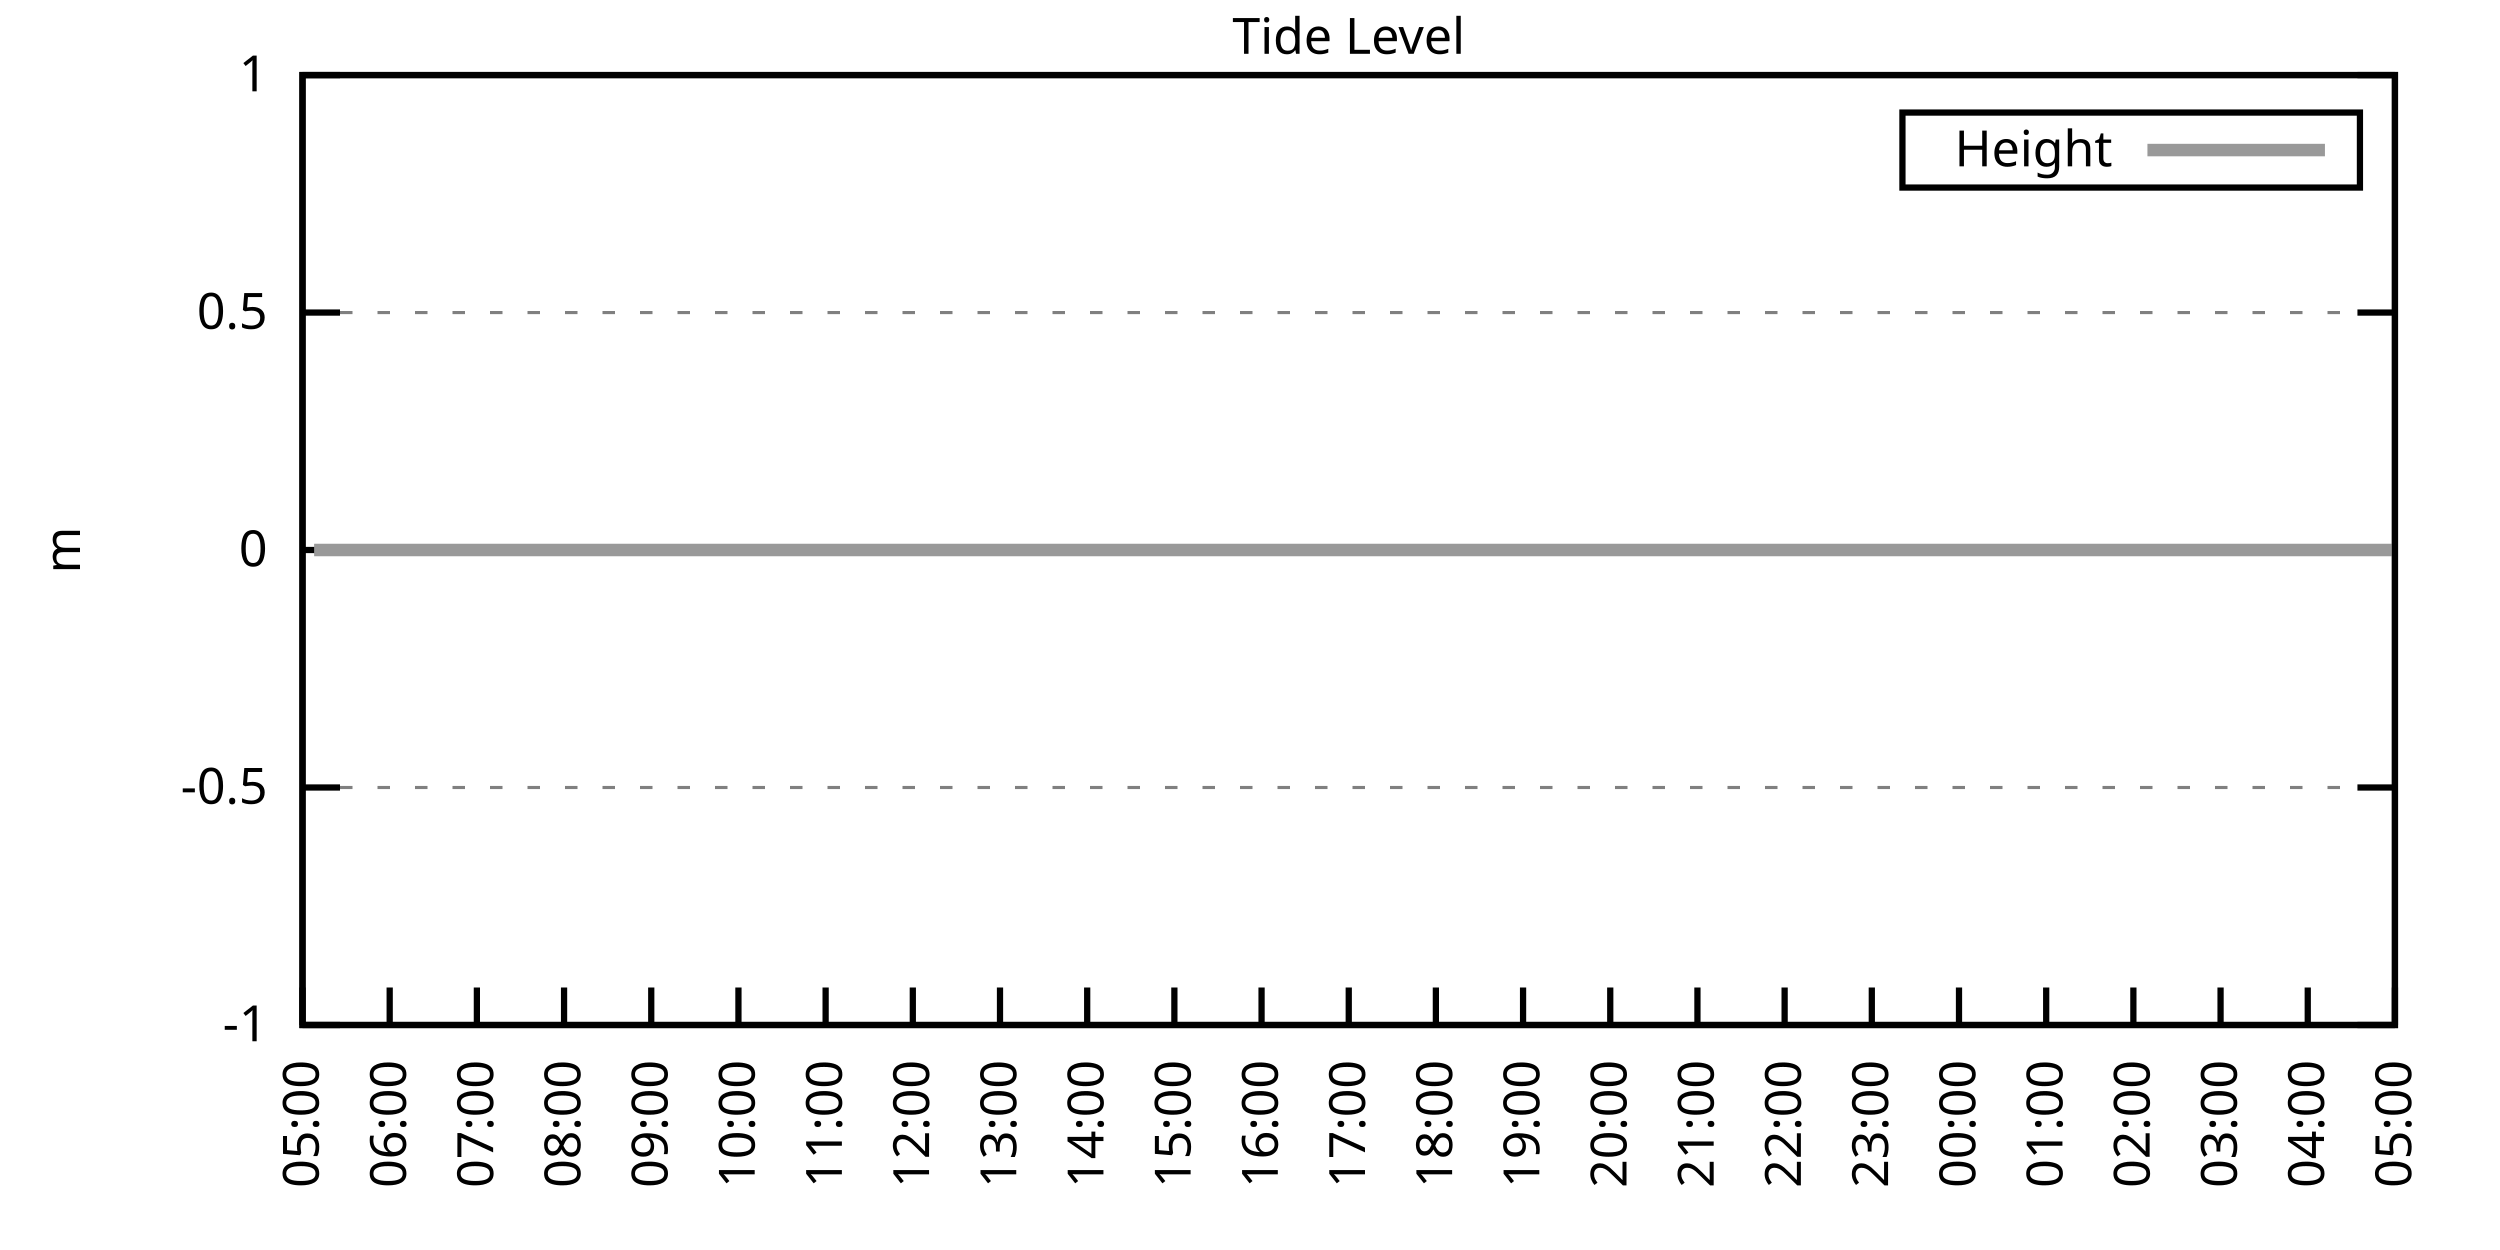
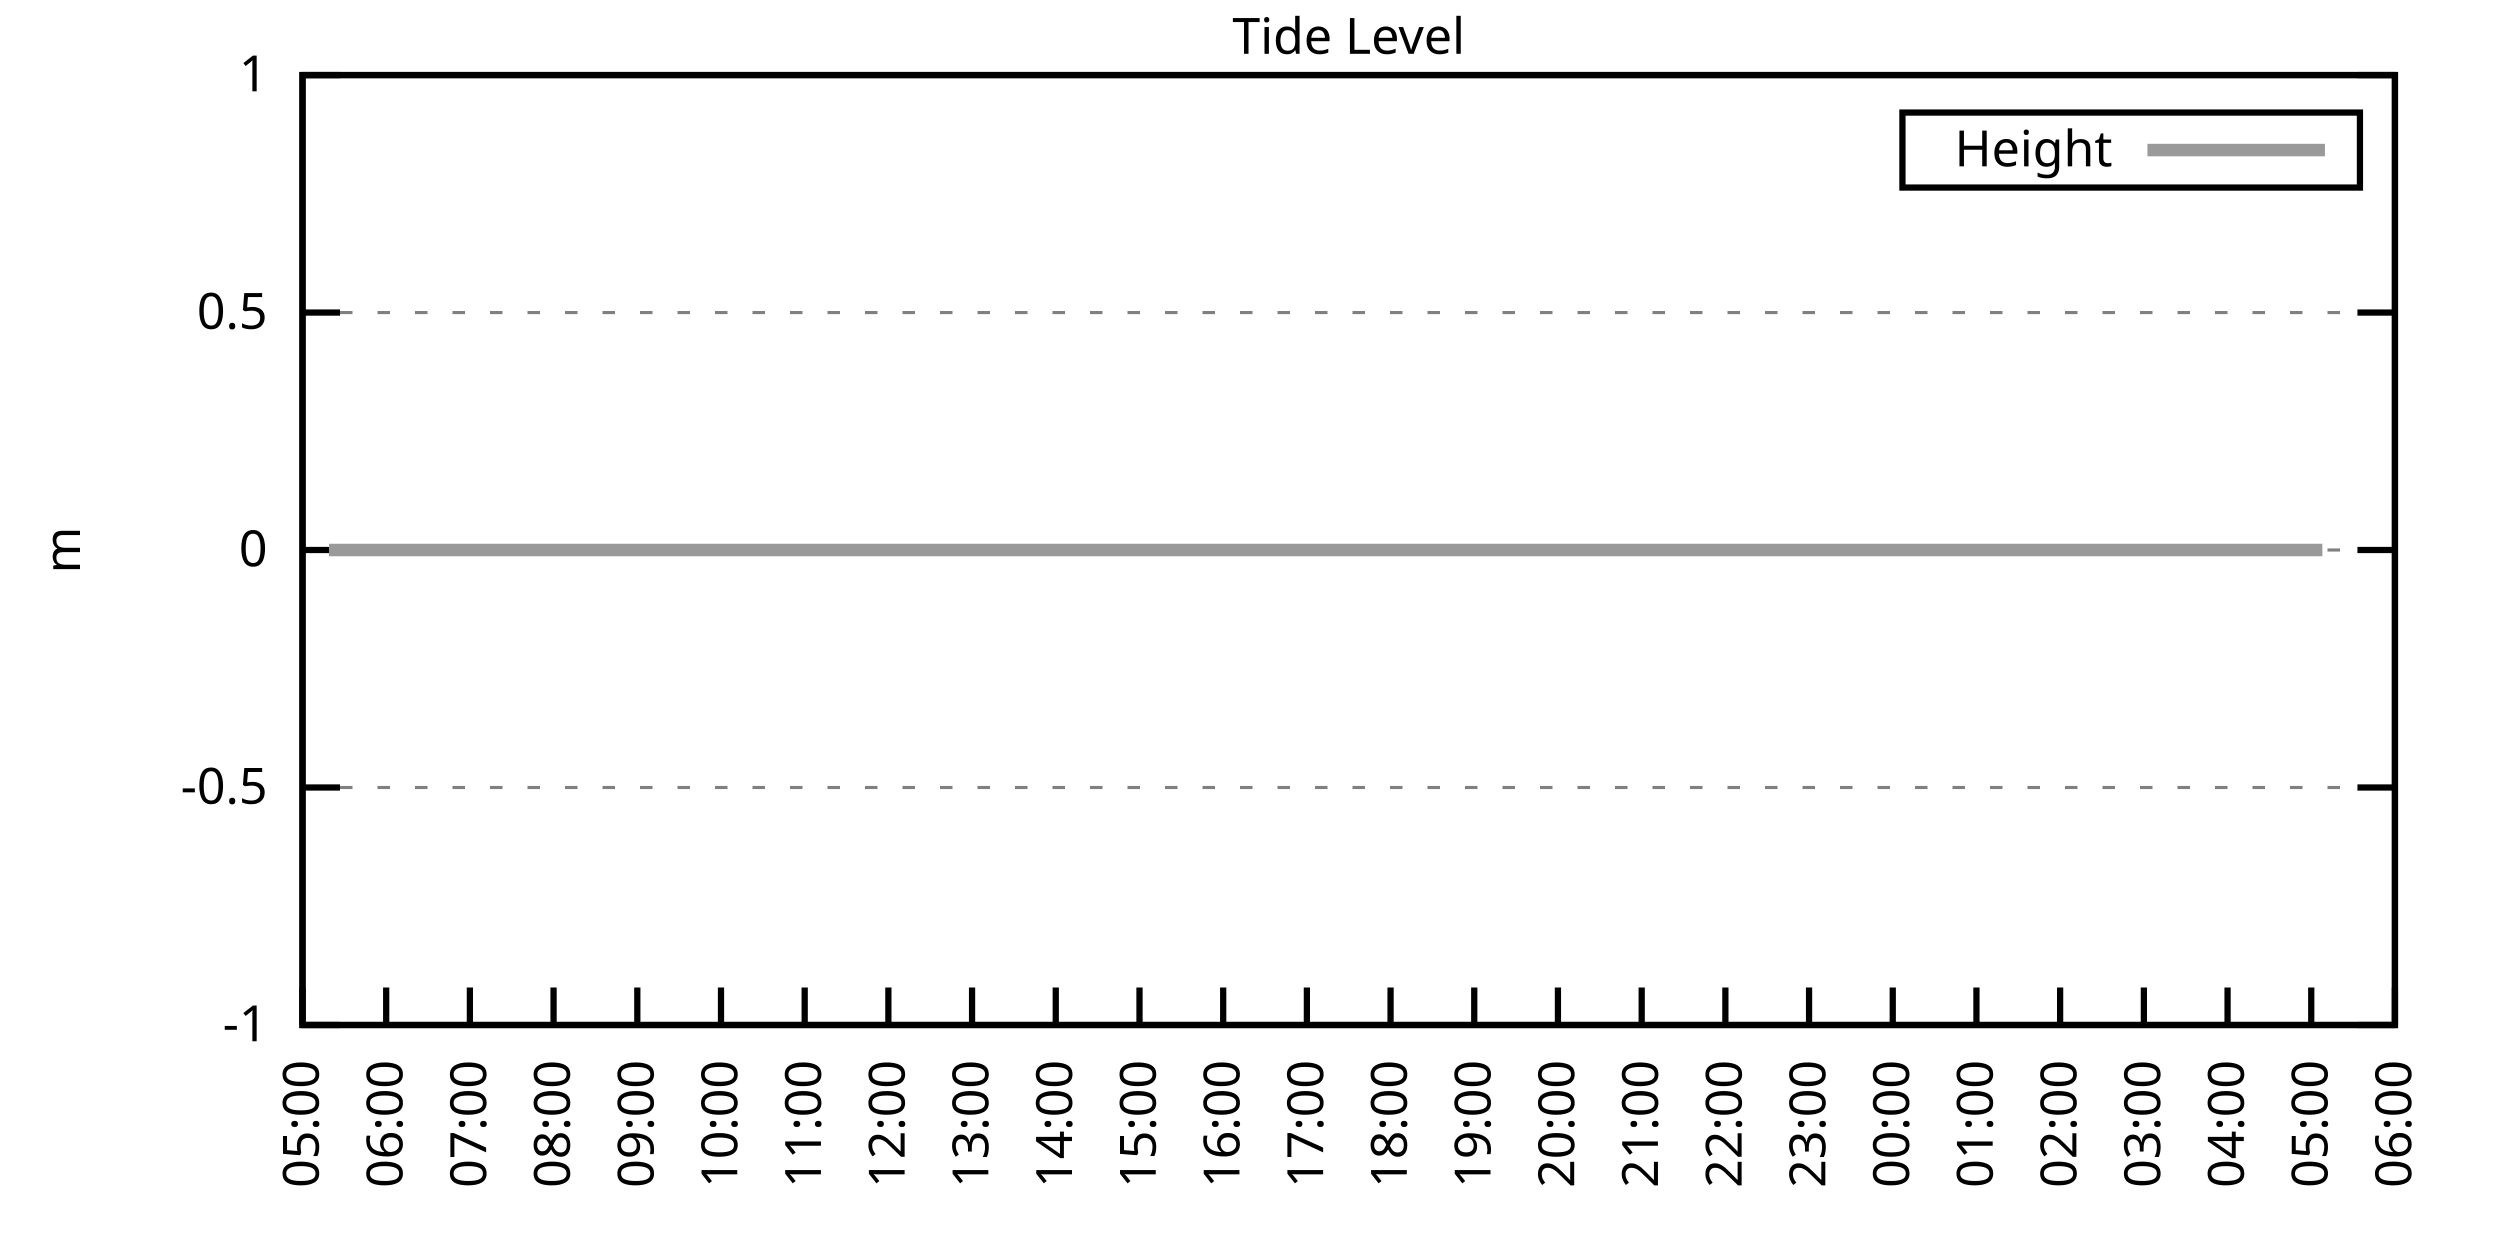
<svg xmlns="http://www.w3.org/2000/svg" xmlns:xlink="http://www.w3.org/1999/xlink" width="400" height="200" viewBox="0 0 400 200">
  <g id="gnuplot_canvas">
    <rect x="0" y="0" width="400" height="200" fill="none" />
    <defs>
      <circle id="gpDot" r="0.5" stroke-width="0.5" stroke="currentColor" />
      <path id="gpPt0" stroke-width="0.333" stroke="currentColor" d="M-1,0 h2 M0,-1 v2" />
      <path id="gpPt1" stroke-width="0.333" stroke="currentColor" d="M-1,-1 L1,1 M1,-1 L-1,1" />
      <path id="gpPt2" stroke-width="0.333" stroke="currentColor" d="M-1,0 L1,0 M0,-1 L0,1 M-1,-1 L1,1 M-1,1 L1,-1" />
      <rect id="gpPt3" stroke-width="0.333" stroke="currentColor" x="-1" y="-1" width="2" height="2" />
      <rect id="gpPt4" stroke-width="0.333" stroke="currentColor" fill="currentColor" x="-1" y="-1" width="2" height="2" />
      <circle id="gpPt5" stroke-width="0.333" stroke="currentColor" cx="0" cy="0" r="1" />
      <use xlink:href="#gpPt5" id="gpPt6" fill="currentColor" stroke="none" />
      <path id="gpPt7" stroke-width="0.333" stroke="currentColor" d="M0,-1.33 L-1.33,0.67 L1.33,0.67 z" />
      <use xlink:href="#gpPt7" id="gpPt8" fill="currentColor" stroke="none" />
      <use xlink:href="#gpPt7" id="gpPt9" stroke="currentColor" transform="rotate(180)" />
      <use xlink:href="#gpPt9" id="gpPt10" fill="currentColor" stroke="none" />
      <use xlink:href="#gpPt3" id="gpPt11" stroke="currentColor" transform="rotate(45)" />
      <use xlink:href="#gpPt11" id="gpPt12" fill="currentColor" stroke="none" />
      <path id="gpPt13" stroke-width="0.333" stroke="currentColor" d="M0,1.330 L1.265,0.411 L0.782,-1.067 L-0.782,-1.076 L-1.265,0.411 z" />
      <use xlink:href="#gpPt13" id="gpPt14" fill="currentColor" stroke="none" />
      <filter id="textbox" filterUnits="objectBoundingBox" x="0" y="0" height="1" width="1">
        <feFlood flood-color="white" flood-opacity="1" result="bgnd" />
        <feComposite in="SourceGraphic" in2="bgnd" operator="atop" />
      </filter>
      <filter id="greybox" filterUnits="objectBoundingBox" x="0" y="0" height="1" width="1">
        <feFlood flood-color="lightgrey" flood-opacity="1" result="grey" />
        <feComposite in="SourceGraphic" in2="grey" operator="atop" />
      </filter>
    </defs>
    <g fill="none" color="white" stroke="currentColor" stroke-width="1.00" stroke-linecap="butt" stroke-linejoin="miter">
</g>
    <g fill="none" color="black" stroke="currentColor" stroke-width="1.00" stroke-linecap="butt" stroke-linejoin="miter">
      <g stroke="none" shape-rendering="crispEdges">
        <polygon fill="rgb(255, 255, 255)" points="48.40,164.00 383.18,164.00 383.18,12.02 48.40,12.02 " />
      </g>
    </g>
    <g fill="none" color="black" stroke="currentColor" stroke-width="1.00" stroke-linecap="butt" stroke-linejoin="miter">
</g>
    <g fill="none" color="black" stroke="black" stroke-width="0.50" stroke-linecap="butt" stroke-linejoin="miter">
</g>
    <g fill="none" color="gray" stroke="currentColor" stroke-width="0.50" stroke-linecap="butt" stroke-linejoin="miter">
      <path stroke="gray" stroke-dasharray="2,4" class="gridline" d="M48.40,164.00 L383.19,164.00  " />
    </g>
    <g fill="none" color="gray" stroke="gray" stroke-width="1.00" stroke-linecap="butt" stroke-linejoin="miter">
</g>
    <g fill="none" color="black" stroke="currentColor" stroke-width="1.00" stroke-linecap="butt" stroke-linejoin="miter">
      <path stroke="black" d="M48.40,164.00 L54.40,164.00 M383.19,164.00 L377.19,164.00  " />
      <g transform="translate(42.80,166.60)" stroke="none" fill="black" font-family="Sans" font-size="8.00" text-anchor="end">
        <text>
          <tspan font-family="Sans">-1</tspan>
        </text>
      </g>
    </g>
    <g fill="none" color="black" stroke="currentColor" stroke-width="1.00" stroke-linecap="butt" stroke-linejoin="miter">
</g>
    <g fill="none" color="black" stroke="black" stroke-width="0.50" stroke-linecap="butt" stroke-linejoin="miter">
</g>
    <g fill="none" color="gray" stroke="currentColor" stroke-width="0.50" stroke-linecap="butt" stroke-linejoin="miter">
      <path stroke="gray" stroke-dasharray="2,4" class="gridline" d="M48.40,126.00 L383.19,126.00  " />
    </g>
    <g fill="none" color="gray" stroke="gray" stroke-width="1.00" stroke-linecap="butt" stroke-linejoin="miter">
</g>
    <g fill="none" color="black" stroke="currentColor" stroke-width="1.00" stroke-linecap="butt" stroke-linejoin="miter">
      <path stroke="black" d="M48.40,126.00 L54.40,126.00 M383.19,126.00 L377.19,126.00  " />
      <g transform="translate(42.80,128.60)" stroke="none" fill="black" font-family="Sans" font-size="8.00" text-anchor="end">
        <text>
          <tspan font-family="Sans">-0.5</tspan>
        </text>
      </g>
    </g>
    <g fill="none" color="black" stroke="currentColor" stroke-width="1.00" stroke-linecap="butt" stroke-linejoin="miter">
</g>
    <g fill="none" color="black" stroke="black" stroke-width="0.50" stroke-linecap="butt" stroke-linejoin="miter">
</g>
    <g fill="none" color="gray" stroke="currentColor" stroke-width="0.50" stroke-linecap="butt" stroke-linejoin="miter">
      <path stroke="gray" stroke-dasharray="2,4" class="gridline" d="M48.40,88.00 L383.19,88.00  " />
    </g>
    <g fill="none" color="gray" stroke="gray" stroke-width="1.00" stroke-linecap="butt" stroke-linejoin="miter">
</g>
    <g fill="none" color="black" stroke="currentColor" stroke-width="1.00" stroke-linecap="butt" stroke-linejoin="miter">
      <path stroke="black" d="M48.40,88.00 L54.40,88.00 M383.19,88.00 L377.19,88.00  " />
      <g transform="translate(42.80,90.60)" stroke="none" fill="black" font-family="Sans" font-size="8.00" text-anchor="end">
        <text>
          <tspan font-family="Sans"> 0</tspan>
        </text>
      </g>
    </g>
    <g fill="none" color="black" stroke="currentColor" stroke-width="1.00" stroke-linecap="butt" stroke-linejoin="miter">
</g>
    <g fill="none" color="black" stroke="black" stroke-width="0.50" stroke-linecap="butt" stroke-linejoin="miter">
</g>
    <g fill="none" color="gray" stroke="currentColor" stroke-width="0.50" stroke-linecap="butt" stroke-linejoin="miter">
      <path stroke="gray" stroke-dasharray="2,4" class="gridline" d="M48.40,50.01 L383.19,50.01  " />
    </g>
    <g fill="none" color="gray" stroke="gray" stroke-width="1.00" stroke-linecap="butt" stroke-linejoin="miter">
</g>
    <g fill="none" color="black" stroke="currentColor" stroke-width="1.00" stroke-linecap="butt" stroke-linejoin="miter">
      <path stroke="black" d="M48.40,50.01 L54.40,50.01 M383.19,50.01 L377.19,50.01  " />
      <g transform="translate(42.80,52.61)" stroke="none" fill="black" font-family="Sans" font-size="8.00" text-anchor="end">
        <text>
          <tspan font-family="Sans"> 0.5</tspan>
        </text>
      </g>
    </g>
    <g fill="none" color="black" stroke="currentColor" stroke-width="1.00" stroke-linecap="butt" stroke-linejoin="miter">
</g>
    <g fill="none" color="black" stroke="black" stroke-width="0.50" stroke-linecap="butt" stroke-linejoin="miter">
</g>
    <g fill="none" color="gray" stroke="currentColor" stroke-width="0.50" stroke-linecap="butt" stroke-linejoin="miter">
      <path stroke="gray" stroke-dasharray="2,4" class="gridline" d="M48.40,12.01 L383.19,12.01  " />
    </g>
    <g fill="none" color="gray" stroke="gray" stroke-width="1.00" stroke-linecap="butt" stroke-linejoin="miter">
</g>
    <g fill="none" color="black" stroke="currentColor" stroke-width="1.00" stroke-linecap="butt" stroke-linejoin="miter">
      <path stroke="black" d="M48.40,12.01 L54.40,12.01 M383.19,12.01 L377.19,12.01  " />
      <g transform="translate(42.80,14.61)" stroke="none" fill="black" font-family="Sans" font-size="8.00" text-anchor="end">
        <text>
          <tspan font-family="Sans"> 1</tspan>
        </text>
      </g>
    </g>
    <g fill="none" color="black" stroke="currentColor" stroke-width="1.00" stroke-linecap="butt" stroke-linejoin="miter">
      <path stroke="black" d="M48.40,164.00 L48.40,158.00  " />
      <g transform="translate(51.00,169.60) rotate(270.00)" stroke="none" fill="black" font-family="Sans" font-size="8.00" text-anchor="end">
        <text>
          <tspan font-family="Sans">05:00</tspan>
        </text>
      </g>
    </g>
    <g fill="none" color="black" stroke="currentColor" stroke-width="1.00" stroke-linecap="butt" stroke-linejoin="miter">
-       <path stroke="black" d="M62.35,164.00 L62.35,158.00  " />
-       <g transform="translate(64.95,169.60) rotate(270.00)" stroke="none" fill="black" font-family="Sans" font-size="8.00" text-anchor="end">
+       <path stroke="black" d="M61.79,164.00 L61.79,158.00  " />
+       <g transform="translate(64.39,169.60) rotate(270.00)" stroke="none" fill="black" font-family="Sans" font-size="8.00" text-anchor="end">
        <text>
          <tspan font-family="Sans">06:00</tspan>
        </text>
      </g>
    </g>
    <g fill="none" color="black" stroke="currentColor" stroke-width="1.00" stroke-linecap="butt" stroke-linejoin="miter">
-       <path stroke="black" d="M76.30,164.00 L76.30,158.00  " />
-       <g transform="translate(78.90,169.60) rotate(270.00)" stroke="none" fill="black" font-family="Sans" font-size="8.00" text-anchor="end">
+       <path stroke="black" d="M75.18,164.00 L75.18,158.00  " />
+       <g transform="translate(77.78,169.60) rotate(270.00)" stroke="none" fill="black" font-family="Sans" font-size="8.00" text-anchor="end">
        <text>
          <tspan font-family="Sans">07:00</tspan>
        </text>
      </g>
    </g>
    <g fill="none" color="black" stroke="currentColor" stroke-width="1.00" stroke-linecap="butt" stroke-linejoin="miter">
-       <path stroke="black" d="M90.25,164.00 L90.25,158.00  " />
-       <g transform="translate(92.85,169.60) rotate(270.00)" stroke="none" fill="black" font-family="Sans" font-size="8.00" text-anchor="end">
+       <path stroke="black" d="M88.57,164.00 L88.57,158.00  " />
+       <g transform="translate(91.17,169.60) rotate(270.00)" stroke="none" fill="black" font-family="Sans" font-size="8.00" text-anchor="end">
        <text>
          <tspan font-family="Sans">08:00</tspan>
        </text>
      </g>
    </g>
    <g fill="none" color="black" stroke="currentColor" stroke-width="1.00" stroke-linecap="butt" stroke-linejoin="miter">
-       <path stroke="black" d="M104.20,164.00 L104.20,158.00  " />
-       <g transform="translate(106.80,169.60) rotate(270.00)" stroke="none" fill="black" font-family="Sans" font-size="8.00" text-anchor="end">
+       <path stroke="black" d="M101.97,164.00 L101.97,158.00  " />
+       <g transform="translate(104.57,169.60) rotate(270.00)" stroke="none" fill="black" font-family="Sans" font-size="8.00" text-anchor="end">
        <text>
          <tspan font-family="Sans">09:00</tspan>
        </text>
      </g>
    </g>
    <g fill="none" color="black" stroke="currentColor" stroke-width="1.00" stroke-linecap="butt" stroke-linejoin="miter">
-       <path stroke="black" d="M118.15,164.00 L118.15,158.00  " />
-       <g transform="translate(120.75,169.60) rotate(270.00)" stroke="none" fill="black" font-family="Sans" font-size="8.00" text-anchor="end">
+       <path stroke="black" d="M115.36,164.00 L115.36,158.00  " />
+       <g transform="translate(117.96,169.60) rotate(270.00)" stroke="none" fill="black" font-family="Sans" font-size="8.00" text-anchor="end">
        <text>
          <tspan font-family="Sans">10:00</tspan>
        </text>
      </g>
    </g>
    <g fill="none" color="black" stroke="currentColor" stroke-width="1.00" stroke-linecap="butt" stroke-linejoin="miter">
-       <path stroke="black" d="M132.10,164.00 L132.10,158.00  " />
-       <g transform="translate(134.70,169.60) rotate(270.00)" stroke="none" fill="black" font-family="Sans" font-size="8.00" text-anchor="end">
+       <path stroke="black" d="M128.75,164.00 L128.75,158.00  " />
+       <g transform="translate(131.35,169.60) rotate(270.00)" stroke="none" fill="black" font-family="Sans" font-size="8.00" text-anchor="end">
        <text>
          <tspan font-family="Sans">11:00</tspan>
        </text>
      </g>
    </g>
    <g fill="none" color="black" stroke="currentColor" stroke-width="1.00" stroke-linecap="butt" stroke-linejoin="miter">
-       <path stroke="black" d="M146.05,164.00 L146.05,158.00  " />
-       <g transform="translate(148.65,169.60) rotate(270.00)" stroke="none" fill="black" font-family="Sans" font-size="8.00" text-anchor="end">
+       <path stroke="black" d="M142.14,164.00 L142.14,158.00  " />
+       <g transform="translate(144.74,169.60) rotate(270.00)" stroke="none" fill="black" font-family="Sans" font-size="8.00" text-anchor="end">
        <text>
          <tspan font-family="Sans">12:00</tspan>
        </text>
      </g>
    </g>
    <g fill="none" color="black" stroke="currentColor" stroke-width="1.00" stroke-linecap="butt" stroke-linejoin="miter">
-       <path stroke="black" d="M160.00,164.00 L160.00,158.00  " />
-       <g transform="translate(162.60,169.60) rotate(270.00)" stroke="none" fill="black" font-family="Sans" font-size="8.00" text-anchor="end">
+       <path stroke="black" d="M155.53,164.00 L155.53,158.00  " />
+       <g transform="translate(158.13,169.60) rotate(270.00)" stroke="none" fill="black" font-family="Sans" font-size="8.00" text-anchor="end">
        <text>
          <tspan font-family="Sans">13:00</tspan>
        </text>
      </g>
    </g>
    <g fill="none" color="black" stroke="currentColor" stroke-width="1.00" stroke-linecap="butt" stroke-linejoin="miter">
-       <path stroke="black" d="M173.95,164.00 L173.95,158.00  " />
-       <g transform="translate(176.55,169.60) rotate(270.00)" stroke="none" fill="black" font-family="Sans" font-size="8.00" text-anchor="end">
+       <path stroke="black" d="M168.92,164.00 L168.92,158.00  " />
+       <g transform="translate(171.52,169.60) rotate(270.00)" stroke="none" fill="black" font-family="Sans" font-size="8.00" text-anchor="end">
        <text>
          <tspan font-family="Sans">14:00</tspan>
        </text>
      </g>
    </g>
    <g fill="none" color="black" stroke="currentColor" stroke-width="1.00" stroke-linecap="butt" stroke-linejoin="miter">
-       <path stroke="black" d="M187.90,164.00 L187.90,158.00  " />
-       <g transform="translate(190.50,169.60) rotate(270.00)" stroke="none" fill="black" font-family="Sans" font-size="8.00" text-anchor="end">
+       <path stroke="black" d="M182.32,164.00 L182.32,158.00  " />
+       <g transform="translate(184.92,169.60) rotate(270.00)" stroke="none" fill="black" font-family="Sans" font-size="8.00" text-anchor="end">
        <text>
          <tspan font-family="Sans">15:00</tspan>
        </text>
      </g>
    </g>
    <g fill="none" color="black" stroke="currentColor" stroke-width="1.00" stroke-linecap="butt" stroke-linejoin="miter">
-       <path stroke="black" d="M201.85,164.00 L201.85,158.00  " />
-       <g transform="translate(204.45,169.60) rotate(270.00)" stroke="none" fill="black" font-family="Sans" font-size="8.00" text-anchor="end">
+       <path stroke="black" d="M195.71,164.00 L195.71,158.00  " />
+       <g transform="translate(198.31,169.60) rotate(270.00)" stroke="none" fill="black" font-family="Sans" font-size="8.00" text-anchor="end">
        <text>
          <tspan font-family="Sans">16:00</tspan>
        </text>
      </g>
    </g>
    <g fill="none" color="black" stroke="currentColor" stroke-width="1.00" stroke-linecap="butt" stroke-linejoin="miter">
-       <path stroke="black" d="M215.80,164.00 L215.80,158.00  " />
-       <g transform="translate(218.40,169.60) rotate(270.00)" stroke="none" fill="black" font-family="Sans" font-size="8.00" text-anchor="end">
+       <path stroke="black" d="M209.10,164.00 L209.10,158.00  " />
+       <g transform="translate(211.70,169.60) rotate(270.00)" stroke="none" fill="black" font-family="Sans" font-size="8.00" text-anchor="end">
        <text>
          <tspan font-family="Sans">17:00</tspan>
        </text>
      </g>
    </g>
    <g fill="none" color="black" stroke="currentColor" stroke-width="1.00" stroke-linecap="butt" stroke-linejoin="miter">
-       <path stroke="black" d="M229.74,164.00 L229.74,158.00  " />
-       <g transform="translate(232.34,169.60) rotate(270.00)" stroke="none" fill="black" font-family="Sans" font-size="8.00" text-anchor="end">
+       <path stroke="black" d="M222.49,164.00 L222.49,158.00  " />
+       <g transform="translate(225.09,169.60) rotate(270.00)" stroke="none" fill="black" font-family="Sans" font-size="8.00" text-anchor="end">
        <text>
          <tspan font-family="Sans">18:00</tspan>
        </text>
      </g>
    </g>
    <g fill="none" color="black" stroke="currentColor" stroke-width="1.00" stroke-linecap="butt" stroke-linejoin="miter">
-       <path stroke="black" d="M243.69,164.00 L243.69,158.00  " />
-       <g transform="translate(246.29,169.60) rotate(270.00)" stroke="none" fill="black" font-family="Sans" font-size="8.00" text-anchor="end">
+       <path stroke="black" d="M235.88,164.00 L235.88,158.00  " />
+       <g transform="translate(238.48,169.60) rotate(270.00)" stroke="none" fill="black" font-family="Sans" font-size="8.00" text-anchor="end">
        <text>
          <tspan font-family="Sans">19:00</tspan>
        </text>
      </g>
    </g>
    <g fill="none" color="black" stroke="currentColor" stroke-width="1.00" stroke-linecap="butt" stroke-linejoin="miter">
-       <path stroke="black" d="M257.64,164.00 L257.64,158.00  " />
-       <g transform="translate(260.24,169.60) rotate(270.00)" stroke="none" fill="black" font-family="Sans" font-size="8.00" text-anchor="end">
+       <path stroke="black" d="M249.27,164.00 L249.27,158.00  " />
+       <g transform="translate(251.87,169.60) rotate(270.00)" stroke="none" fill="black" font-family="Sans" font-size="8.00" text-anchor="end">
        <text>
          <tspan font-family="Sans">20:00</tspan>
        </text>
      </g>
    </g>
    <g fill="none" color="black" stroke="currentColor" stroke-width="1.00" stroke-linecap="butt" stroke-linejoin="miter">
-       <path stroke="black" d="M271.59,164.00 L271.59,158.00  " />
-       <g transform="translate(274.19,169.60) rotate(270.00)" stroke="none" fill="black" font-family="Sans" font-size="8.00" text-anchor="end">
+       <path stroke="black" d="M262.67,164.00 L262.67,158.00  " />
+       <g transform="translate(265.27,169.60) rotate(270.00)" stroke="none" fill="black" font-family="Sans" font-size="8.00" text-anchor="end">
        <text>
          <tspan font-family="Sans">21:00</tspan>
        </text>
      </g>
    </g>
    <g fill="none" color="black" stroke="currentColor" stroke-width="1.00" stroke-linecap="butt" stroke-linejoin="miter">
-       <path stroke="black" d="M285.54,164.00 L285.54,158.00  " />
-       <g transform="translate(288.14,169.60) rotate(270.00)" stroke="none" fill="black" font-family="Sans" font-size="8.00" text-anchor="end">
+       <path stroke="black" d="M276.06,164.00 L276.06,158.00  " />
+       <g transform="translate(278.66,169.60) rotate(270.00)" stroke="none" fill="black" font-family="Sans" font-size="8.00" text-anchor="end">
        <text>
          <tspan font-family="Sans">22:00</tspan>
        </text>
      </g>
    </g>
    <g fill="none" color="black" stroke="currentColor" stroke-width="1.00" stroke-linecap="butt" stroke-linejoin="miter">
-       <path stroke="black" d="M299.49,164.00 L299.49,158.00  " />
-       <g transform="translate(302.09,169.60) rotate(270.00)" stroke="none" fill="black" font-family="Sans" font-size="8.00" text-anchor="end">
+       <path stroke="black" d="M289.45,164.00 L289.45,158.00  " />
+       <g transform="translate(292.05,169.60) rotate(270.00)" stroke="none" fill="black" font-family="Sans" font-size="8.00" text-anchor="end">
        <text>
          <tspan font-family="Sans">23:00</tspan>
        </text>
      </g>
    </g>
    <g fill="none" color="black" stroke="currentColor" stroke-width="1.00" stroke-linecap="butt" stroke-linejoin="miter">
-       <path stroke="black" d="M313.44,164.00 L313.44,158.00  " />
-       <g transform="translate(316.04,169.60) rotate(270.00)" stroke="none" fill="black" font-family="Sans" font-size="8.00" text-anchor="end">
+       <path stroke="black" d="M302.84,164.00 L302.84,158.00  " />
+       <g transform="translate(305.44,169.60) rotate(270.00)" stroke="none" fill="black" font-family="Sans" font-size="8.00" text-anchor="end">
        <text>
          <tspan font-family="Sans">00:00</tspan>
        </text>
      </g>
    </g>
    <g fill="none" color="black" stroke="currentColor" stroke-width="1.00" stroke-linecap="butt" stroke-linejoin="miter">
-       <path stroke="black" d="M327.39,164.00 L327.39,158.00  " />
-       <g transform="translate(329.99,169.60) rotate(270.00)" stroke="none" fill="black" font-family="Sans" font-size="8.00" text-anchor="end">
+       <path stroke="black" d="M316.23,164.00 L316.23,158.00  " />
+       <g transform="translate(318.83,169.60) rotate(270.00)" stroke="none" fill="black" font-family="Sans" font-size="8.00" text-anchor="end">
        <text>
          <tspan font-family="Sans">01:00</tspan>
        </text>
      </g>
    </g>
    <g fill="none" color="black" stroke="currentColor" stroke-width="1.00" stroke-linecap="butt" stroke-linejoin="miter">
-       <path stroke="black" d="M341.34,164.00 L341.34,158.00  " />
-       <g transform="translate(343.94,169.60) rotate(270.00)" stroke="none" fill="black" font-family="Sans" font-size="8.00" text-anchor="end">
+       <path stroke="black" d="M329.62,164.00 L329.62,158.00  " />
+       <g transform="translate(332.22,169.60) rotate(270.00)" stroke="none" fill="black" font-family="Sans" font-size="8.00" text-anchor="end">
        <text>
          <tspan font-family="Sans">02:00</tspan>
        </text>
      </g>
    </g>
    <g fill="none" color="black" stroke="currentColor" stroke-width="1.00" stroke-linecap="butt" stroke-linejoin="miter">
-       <path stroke="black" d="M355.29,164.00 L355.29,158.00  " />
-       <g transform="translate(357.89,169.60) rotate(270.00)" stroke="none" fill="black" font-family="Sans" font-size="8.00" text-anchor="end">
+       <path stroke="black" d="M343.02,164.00 L343.02,158.00  " />
+       <g transform="translate(345.62,169.60) rotate(270.00)" stroke="none" fill="black" font-family="Sans" font-size="8.00" text-anchor="end">
        <text>
          <tspan font-family="Sans">03:00</tspan>
        </text>
      </g>
    </g>
    <g fill="none" color="black" stroke="currentColor" stroke-width="1.00" stroke-linecap="butt" stroke-linejoin="miter">
-       <path stroke="black" d="M369.24,164.00 L369.24,158.00  " />
-       <g transform="translate(371.84,169.60) rotate(270.00)" stroke="none" fill="black" font-family="Sans" font-size="8.00" text-anchor="end">
+       <path stroke="black" d="M356.41,164.00 L356.41,158.00  " />
+       <g transform="translate(359.01,169.60) rotate(270.00)" stroke="none" fill="black" font-family="Sans" font-size="8.00" text-anchor="end">
        <text>
          <tspan font-family="Sans">04:00</tspan>
+         </text>
+       </g>
+     </g>
+     <g fill="none" color="black" stroke="currentColor" stroke-width="1.00" stroke-linecap="butt" stroke-linejoin="miter">
+       <path stroke="black" d="M369.80,164.00 L369.80,158.00  " />
+       <g transform="translate(372.40,169.60) rotate(270.00)" stroke="none" fill="black" font-family="Sans" font-size="8.00" text-anchor="end">
+         <text>
+           <tspan font-family="Sans">05:00</tspan>
        </text>
      </g>
    </g>
    <g fill="none" color="black" stroke="currentColor" stroke-width="1.00" stroke-linecap="butt" stroke-linejoin="miter">
      <path stroke="black" d="M383.19,164.00 L383.19,158.00  " />
      <g transform="translate(385.79,169.60) rotate(270.00)" stroke="none" fill="black" font-family="Sans" font-size="8.00" text-anchor="end">
        <text>
-           <tspan font-family="Sans">05:00</tspan>
+           <tspan font-family="Sans">06:00</tspan>
        </text>
      </g>
    </g>
    <g fill="none" color="black" stroke="currentColor" stroke-width="1.00" stroke-linecap="butt" stroke-linejoin="miter">
</g>
    <g fill="none" color="black" stroke="currentColor" stroke-width="1.00" stroke-linecap="butt" stroke-linejoin="miter">
      <path stroke="black" d="M48.40,12.01 L48.40,164.00 L383.19,164.00 L383.19,12.01 L48.40,12.01 Z  " />
    </g>
    <g fill="none" color="black" stroke="currentColor" stroke-width="1.00" stroke-linecap="butt" stroke-linejoin="miter">
</g>
    <g fill="none" color="black" stroke="currentColor" stroke-width="1.00" stroke-linecap="butt" stroke-linejoin="miter">
      <path stroke="black" d="M304.39,30.01 L304.39,18.01 L377.59,18.01 L377.59,30.01 L304.39,30.01 Z  " />
    </g>
    <g id="Tide_level_plot_1">
      <g fill="none" color="white" stroke="black" stroke-width="2.00" stroke-linecap="butt" stroke-linejoin="miter">
</g>
      <g fill="none" color="black" stroke="currentColor" stroke-width="2.00" stroke-linecap="butt" stroke-linejoin="miter">
        <g transform="translate(337.99,26.61)" stroke="none" fill="black" font-family="Sans" font-size="8.00" text-anchor="end">
          <text>
            <tspan font-family="Sans">Height</tspan>
          </text>
        </g>
      </g>
      <g fill="none" color="black" stroke="currentColor" stroke-width="2.00" stroke-linecap="butt" stroke-linejoin="miter">
-         <path stroke="rgb(153, 153, 153)" d="M343.59,24.01 L371.99,24.01 M50.26,88.00 L52.82,88.00 L54.91,88.00 L57.47,88.00 L59.79,88.00 L62.12,88.00   L64.21,88.00 L66.77,88.00 L68.63,88.00 L71.42,88.00 L73.51,88.00 L75.83,88.00 L78.16,88.00 L80.72,88.00   L82.81,88.00 L85.13,88.00 L87.46,88.00 L90.02,88.00 L92.34,88.00 L94.20,88.00 L96.76,88.00 L99.32,88.00   L101.41,88.00 L103.73,88.00 L106.06,88.00 L108.15,88.00 L110.48,88.00 L113.03,88.00 L115.59,88.00 L117.68,88.00   L120.01,88.00 L122.57,88.00 L124.43,88.00 L126.98,88.00 L129.31,88.00 L131.63,88.00 L133.96,88.00 L136.05,88.00   L138.61,88.00 L140.93,88.00 L143.26,88.00 L145.81,88.00 L148.14,88.00 L150.00,88.00 L152.56,88.00 L154.88,88.00   L156.97,88.00 L159.76,88.00 L162.09,88.00 L164.41,88.00 L166.27,88.00 L168.83,88.00 L171.39,88.00 L173.25,88.00   L175.81,88.00 L178.36,88.00 L180.69,88.00 L183.01,88.00 L185.34,88.00 L187.66,88.00 L189.76,88.00 L192.31,88.00   L194.41,88.00 L196.73,88.00 L199.29,88.00 L201.61,88.00 L203.94,88.00 L206.26,88.00 L208.59,88.00 L210.68,88.00   L213.24,88.00 L215.56,88.00 L217.89,88.00 L219.98,88.00 L222.30,88.00 L224.86,88.00 L227.19,88.00 L229.51,88.00   L231.84,88.00 L234.16,88.00 L236.49,88.00 L238.35,88.00 L240.90,88.00 L243.46,88.00 L245.32,88.00 L247.88,88.00   L250.20,88.00 L252.76,88.00 L255.09,88.00 L257.41,88.00 L259.50,88.00 L261.83,88.00 L264.15,88.00 L266.71,88.00   L269.04,88.00 L271.13,88.00 L273.45,88.00 L275.78,88.00 L278.10,88.00 L280.20,88.00 L282.99,88.00 L285.31,88.00   L287.40,88.00 L289.73,88.00 L292.29,88.00 L294.38,88.00 L296.70,88.00 L299.26,88.00 L301.58,88.00 L303.91,88.00   L305.77,88.00 L308.33,88.00 L310.88,88.00 L313.21,88.00 L314.84,88.00 L317.63,88.00 L319.72,88.00 L322.51,88.00   L324.83,88.00 L327.16,88.00 L329.25,88.00 L331.81,88.00 L334.13,88.00 L338.55,88.00 L340.88,88.00 L343.43,88.00   L345.53,88.00 L347.62,88.00 L350.41,88.00 L352.50,88.00 L355.06,88.00 L357.15,88.00 L359.71,88.00 L361.80,88.00   L364.36,88.00 L366.68,88.00 L369.01,88.00 L371.33,88.00 L373.43,88.00 L375.75,88.00 L377.84,88.00 L380.40,88.00   L382.96,88.00  " />
+         <path stroke="rgb(153, 153, 153)" d="M343.59,24.01 L371.99,24.01 M52.64,88.00 L54.65,88.00 L57.10,88.00 L59.34,88.00 L61.57,88.00 L63.58,88.00   L66.03,88.00 L67.82,88.00 L70.50,88.00 L72.50,88.00 L74.74,88.00 L76.97,88.00 L79.42,88.00 L81.43,88.00   L83.66,88.00 L85.90,88.00 L88.35,88.00 L90.58,88.00 L92.37,88.00 L94.82,88.00 L97.28,88.00 L99.29,88.00   L101.52,88.00 L103.75,88.00 L105.76,88.00 L107.99,88.00 L110.45,88.00 L112.90,88.00 L114.91,88.00 L117.14,88.00   L119.60,88.00 L121.38,88.00 L123.84,88.00 L126.07,88.00 L128.30,88.00 L130.54,88.00 L132.54,88.00 L135.00,88.00   L137.23,88.00 L139.46,88.00 L141.92,88.00 L144.15,88.00 L145.94,88.00 L148.39,88.00 L150.62,88.00 L152.63,88.00   L155.31,88.00 L157.54,88.00 L159.77,88.00 L161.56,88.00 L164.01,88.00 L166.47,88.00 L168.25,88.00 L170.71,88.00   L173.17,88.00 L175.40,88.00 L177.63,88.00 L179.86,88.00 L182.09,88.00 L184.10,88.00 L186.56,88.00 L188.57,88.00   L190.80,88.00 L193.25,88.00 L195.48,88.00 L197.72,88.00 L199.95,88.00 L202.18,88.00 L204.19,88.00 L206.64,88.00   L208.88,88.00 L211.11,88.00 L213.12,88.00 L215.35,88.00 L217.80,88.00 L220.04,88.00 L222.27,88.00 L224.50,88.00   L226.73,88.00 L228.96,88.00 L230.75,88.00 L233.20,88.00 L235.66,88.00 L237.44,88.00 L239.90,88.00 L242.13,88.00   L244.59,88.00 L246.82,88.00 L249.05,88.00 L251.06,88.00 L253.29,88.00 L255.52,88.00 L257.98,88.00 L260.21,88.00   L262.22,88.00 L264.45,88.00 L266.68,88.00 L268.92,88.00 L270.92,88.00 L273.60,88.00 L275.83,88.00 L277.84,88.00   L280.07,88.00 L282.53,88.00 L284.54,88.00 L286.77,88.00 L289.23,88.00 L291.46,88.00 L293.69,88.00 L295.48,88.00   L297.93,88.00 L300.39,88.00 L302.62,88.00 L304.18,88.00 L306.86,88.00 L308.87,88.00 L311.54,88.00 L313.78,88.00   L316.01,88.00 L318.02,88.00 L320.47,88.00 L322.70,88.00 L326.95,88.00 L329.18,88.00 L331.63,88.00 L333.64,88.00   L335.65,88.00 L338.33,88.00 L340.34,88.00 L342.79,88.00 L344.80,88.00 L347.26,88.00 L349.26,88.00 L351.72,88.00   L353.95,88.00 L356.18,88.00 L358.42,88.00 L360.42,88.00 L362.66,88.00 L364.66,88.00 L367.12,88.00 L369.58,88.00   L371.58,88.00  " />
      </g>
    </g>
    <g fill="none" color="black" stroke="currentColor" stroke-width="2.00" stroke-linecap="butt" stroke-linejoin="miter">
</g>
    <g fill="none" color="black" stroke="black" stroke-width="1.00" stroke-linecap="butt" stroke-linejoin="miter">
</g>
    <g fill="none" color="black" stroke="currentColor" stroke-width="1.00" stroke-linecap="butt" stroke-linejoin="miter">
      <path stroke="black" d="M48.40,12.01 L48.40,164.00 L383.19,164.00 L383.19,12.01 L48.40,12.01 Z  " />
      <g transform="translate(12.80,88.01) rotate(270.00)" stroke="none" fill="black" font-family="Sans" font-size="8.00" text-anchor="middle">
        <text>
          <tspan font-family="Sans">m</tspan>
        </text>
      </g>
    </g>
    <g fill="none" color="black" stroke="currentColor" stroke-width="1.00" stroke-linecap="butt" stroke-linejoin="miter">
</g>
    <g fill="none" color="black" stroke="currentColor" stroke-width="1.00" stroke-linecap="butt" stroke-linejoin="miter">
      <g transform="translate(215.79,8.61)" stroke="none" fill="black" font-family="Sans" font-size="8.00" text-anchor="middle">
        <text>
          <tspan font-family="Sans">Tide Level</tspan>
        </text>
      </g>
    </g>
    <g fill="none" color="black" stroke="currentColor" stroke-width="1.00" stroke-linecap="butt" stroke-linejoin="miter">
</g>
  </g>
</svg>
